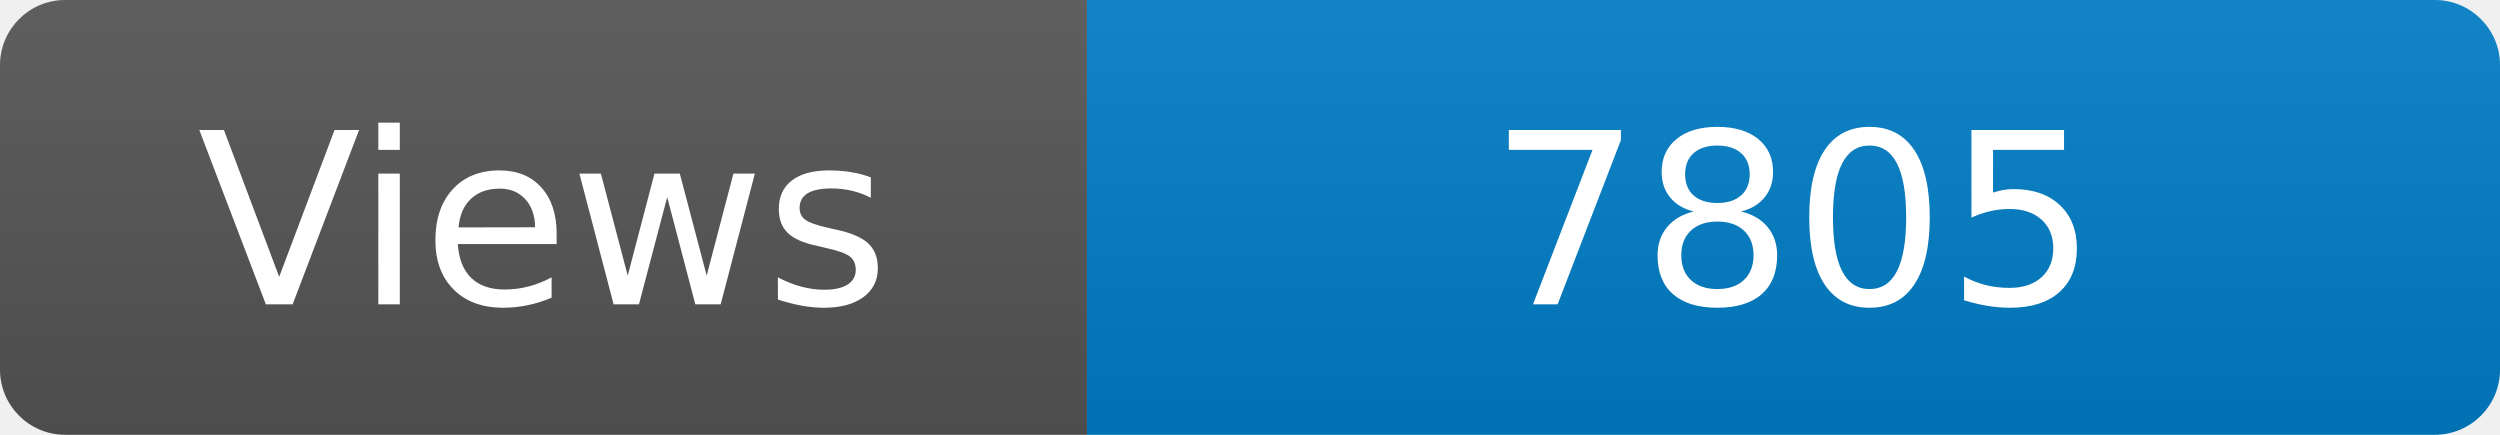
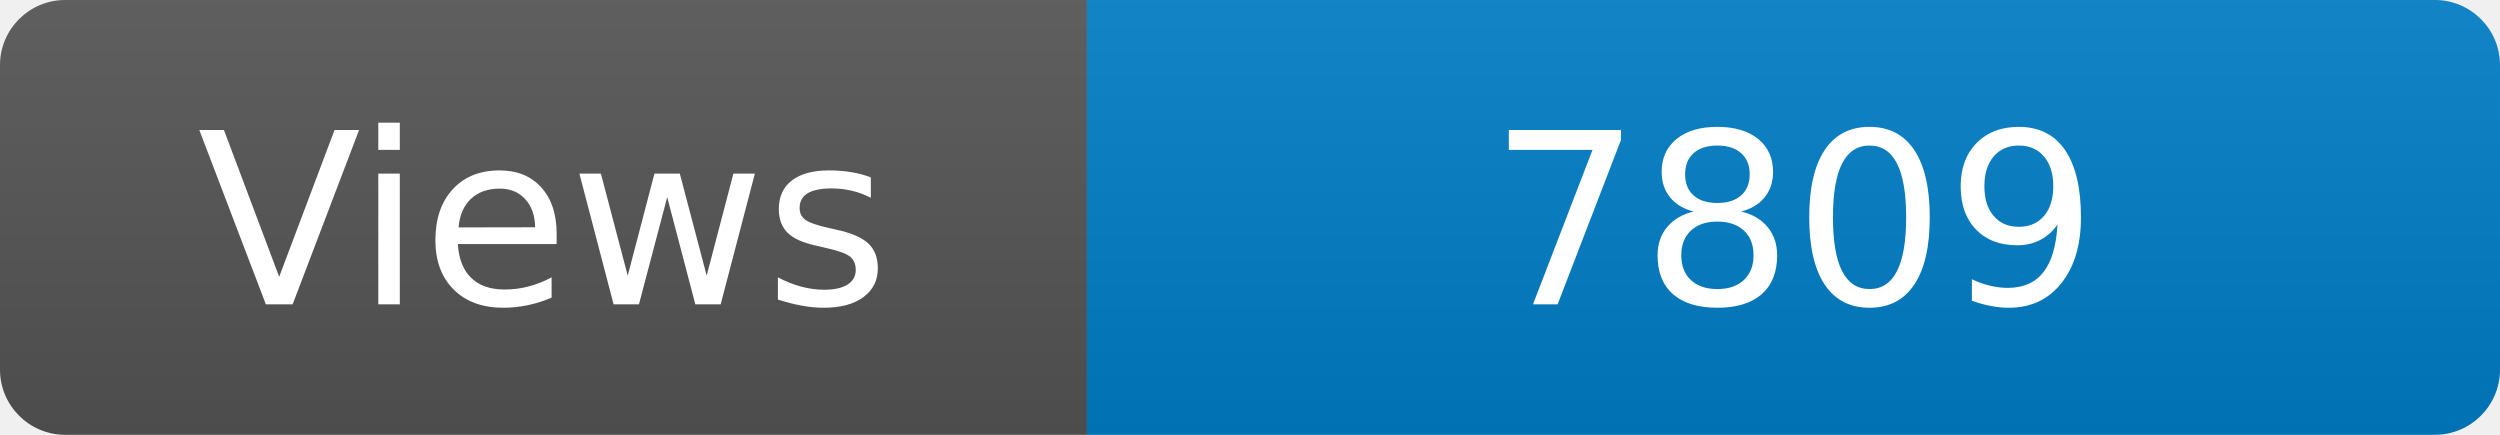
<svg xmlns="http://www.w3.org/2000/svg" width="115" height="20" role="img" aria-label="Maintained?: yes">
  <linearGradient id="s" x2="0" y2="100%">
    <stop offset="0" stop-color="#bbb" stop-opacity=".1" />
    <stop offset="1" stop-opacity=".1" />
  </linearGradient>
  <clipPath id="r">
    <rect width="115" height="20" rx="3" fill="#fff" />
  </clipPath>
  <g clip-path="url(#r)">
    <rect width="50" height="20" fill="#555" />
    <rect x="50" width="160" height="20" fill="#007ec6" />
    <rect width="115" height="20" fill="url(#s)" />
  </g>
  <g fill="#fff" text-anchor="middle" font-family="Verdana,Geneva,DejaVu Sans,sans-serif" font-size="110">
    <text x="250" y="140" transform="scale(.1)" fill="#fff">Views</text>
-     <text x="825" y="140" transform="scale(.1)" fill="#fff">7805</text>
+     <text x="825" y="140" transform="scale(.1)" fill="#fff">7809</text>
  </g>
</svg>
